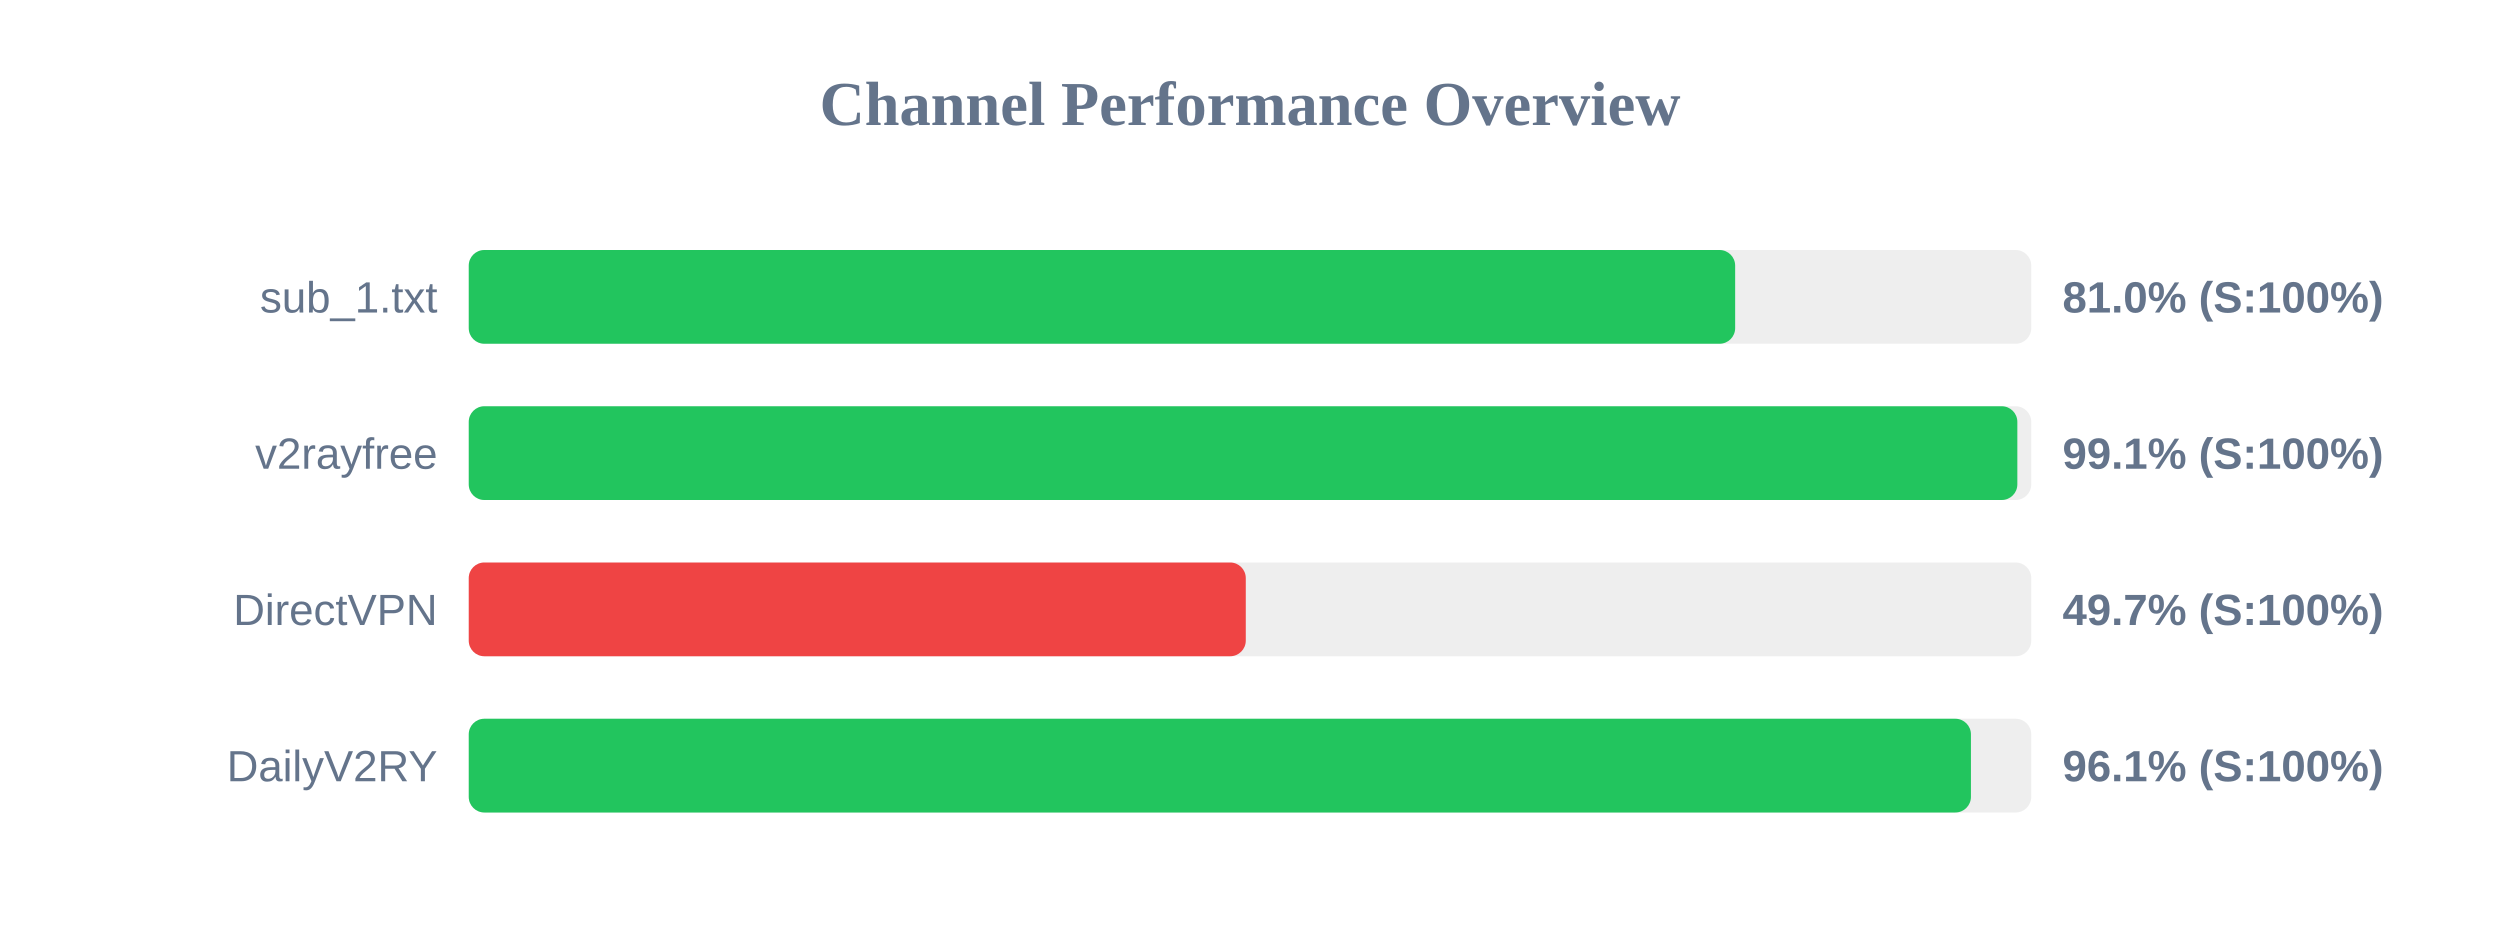
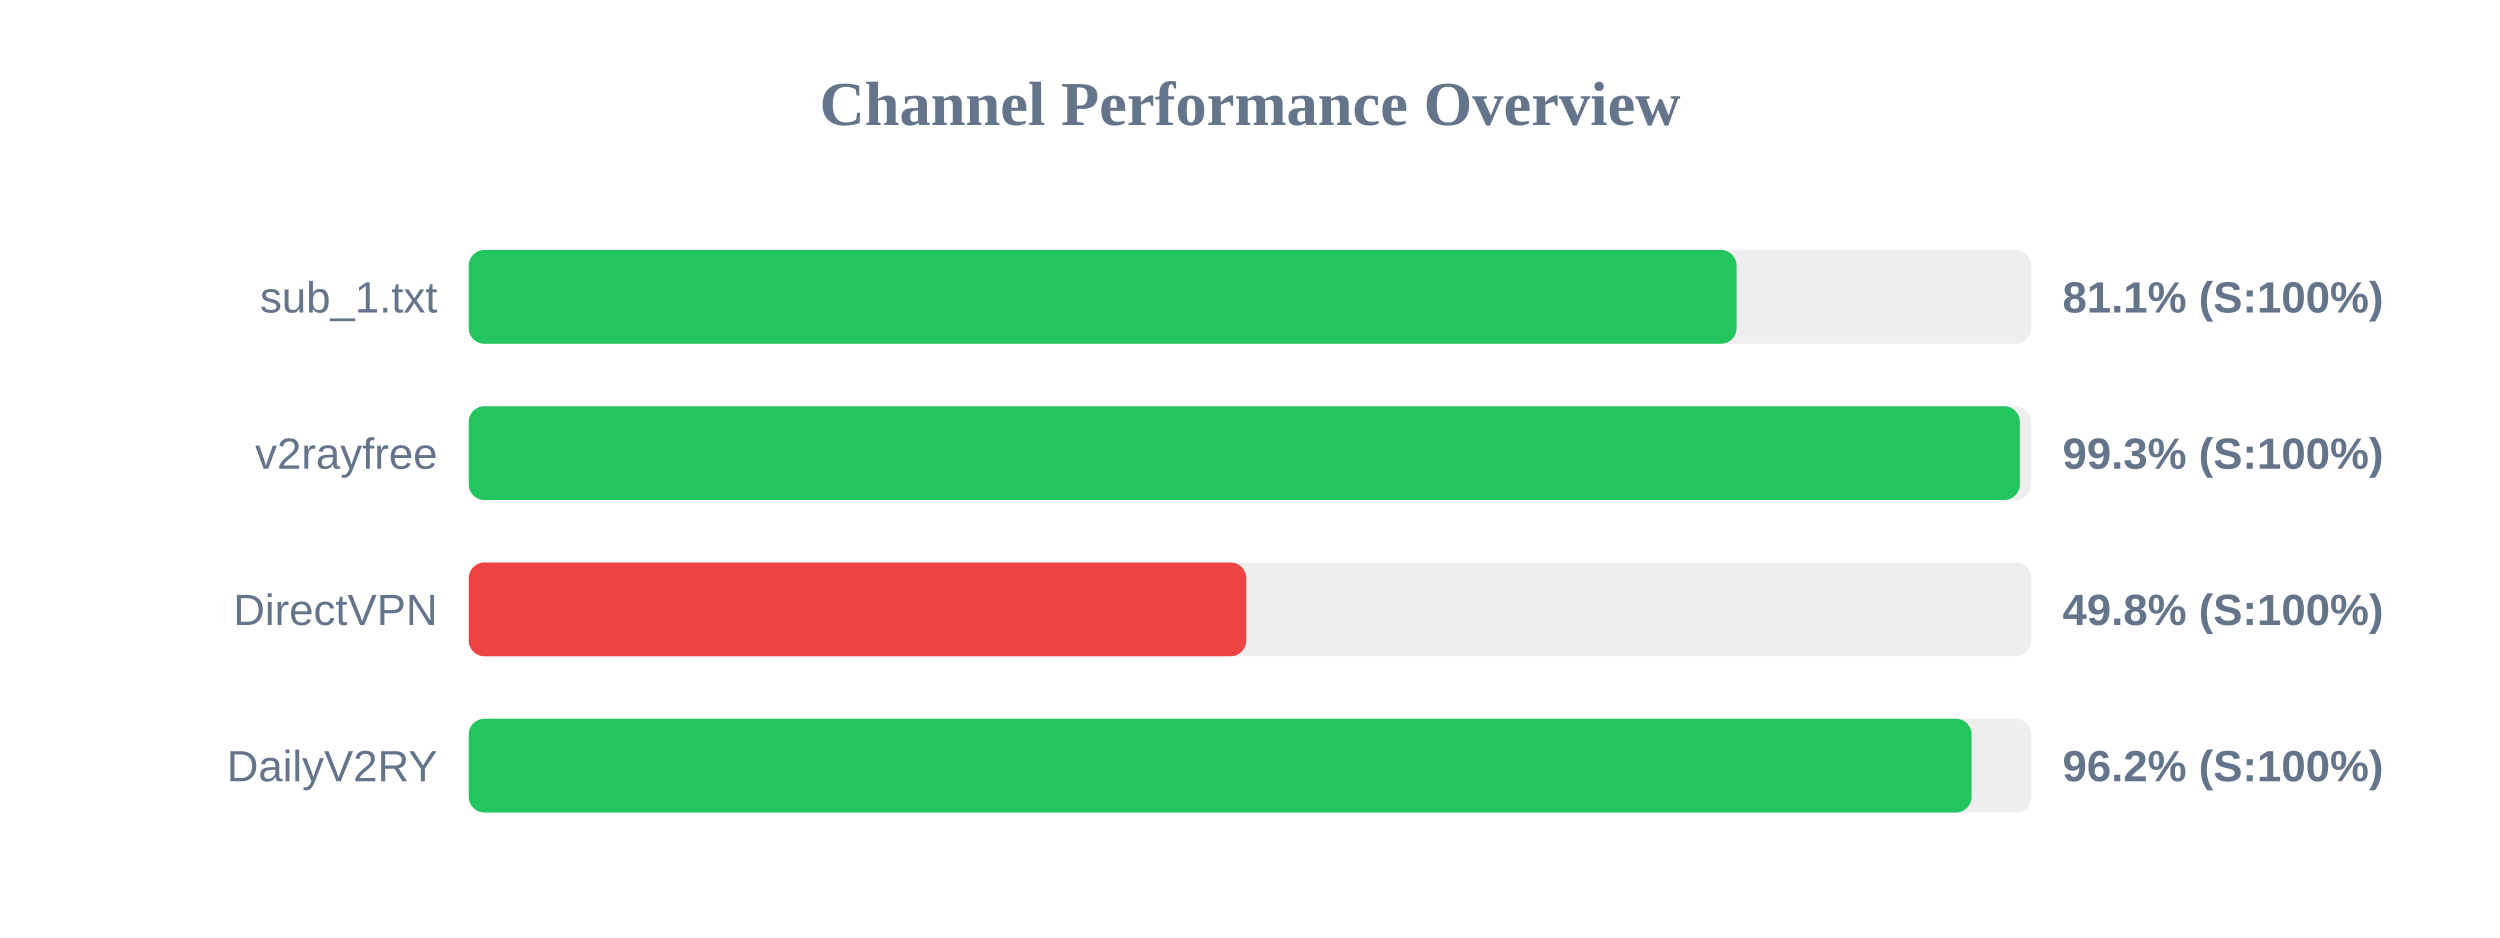
<svg xmlns="http://www.w3.org/2000/svg" width="800" height="300" version="1.1">
  <style>
        .row { font: 14px Arial; fill: #64748b; }
        .score { font: bold 14px Arial; fill: #64748b; }
    </style>
  <text x="400" y="40" text-anchor="middle" font-size="20px" font-weight="bold" fill="#64748b">Channel Performance Overview</text>
  <rect x="150" y="80" width="500" height="30" fill="#eee" rx="5" />
-   <rect x="150" y="80" width="405.25" height="30" fill="#22c55e" rx="5" />
+   <rect x="150" y="80" width="405.7" height="30" fill="#22c55e" rx="5" />
  <text x="140" y="100" text-anchor="end" class="row">sub_1.txt</text>
-   <text x="660" y="100" text-anchor="start" class="score">81.0% (S:100%)</text>
+   <text x="660" y="100" text-anchor="start" class="score">81.1% (S:100%)</text>
  <rect x="150" y="130" width="500" height="30" fill="#eee" rx="5" />
-   <rect x="150" y="130" width="495.55" height="30" fill="#22c55e" rx="5" />
+   <rect x="150" y="130" width="496.35" height="30" fill="#22c55e" rx="5" />
  <text x="140" y="150" text-anchor="end" class="row">v2rayfree</text>
-   <text x="660" y="150" text-anchor="start" class="score">99.1% (S:100%)</text>
+   <text x="660" y="150" text-anchor="start" class="score">99.3% (S:100%)</text>
  <rect x="150" y="180" width="500" height="30" fill="#eee" rx="5" />
-   <rect x="150" y="180" width="248.65" height="30" fill="#ef4444" rx="5" />
+   <rect x="150" y="180" width="248.8" height="30" fill="#ef4444" rx="5" />
  <text x="140" y="200" text-anchor="end" class="row">DirectVPN</text>
-   <text x="660" y="200" text-anchor="start" class="score">49.7% (S:100%)</text>
+   <text x="660" y="200" text-anchor="start" class="score">49.8% (S:100%)</text>
  <rect x="150" y="230" width="500" height="30" fill="#eee" rx="5" />
-   <rect x="150" y="230" width="480.7" height="30" fill="#22c55e" rx="5" />
+   <rect x="150" y="230" width="480.9" height="30" fill="#22c55e" rx="5" />
  <text x="140" y="250" text-anchor="end" class="row">DailyV2RY</text>
-   <text x="660" y="250" text-anchor="start" class="score">96.1% (S:100%)</text>
+   <text x="660" y="250" text-anchor="start" class="score">96.2% (S:100%)</text>
</svg>
